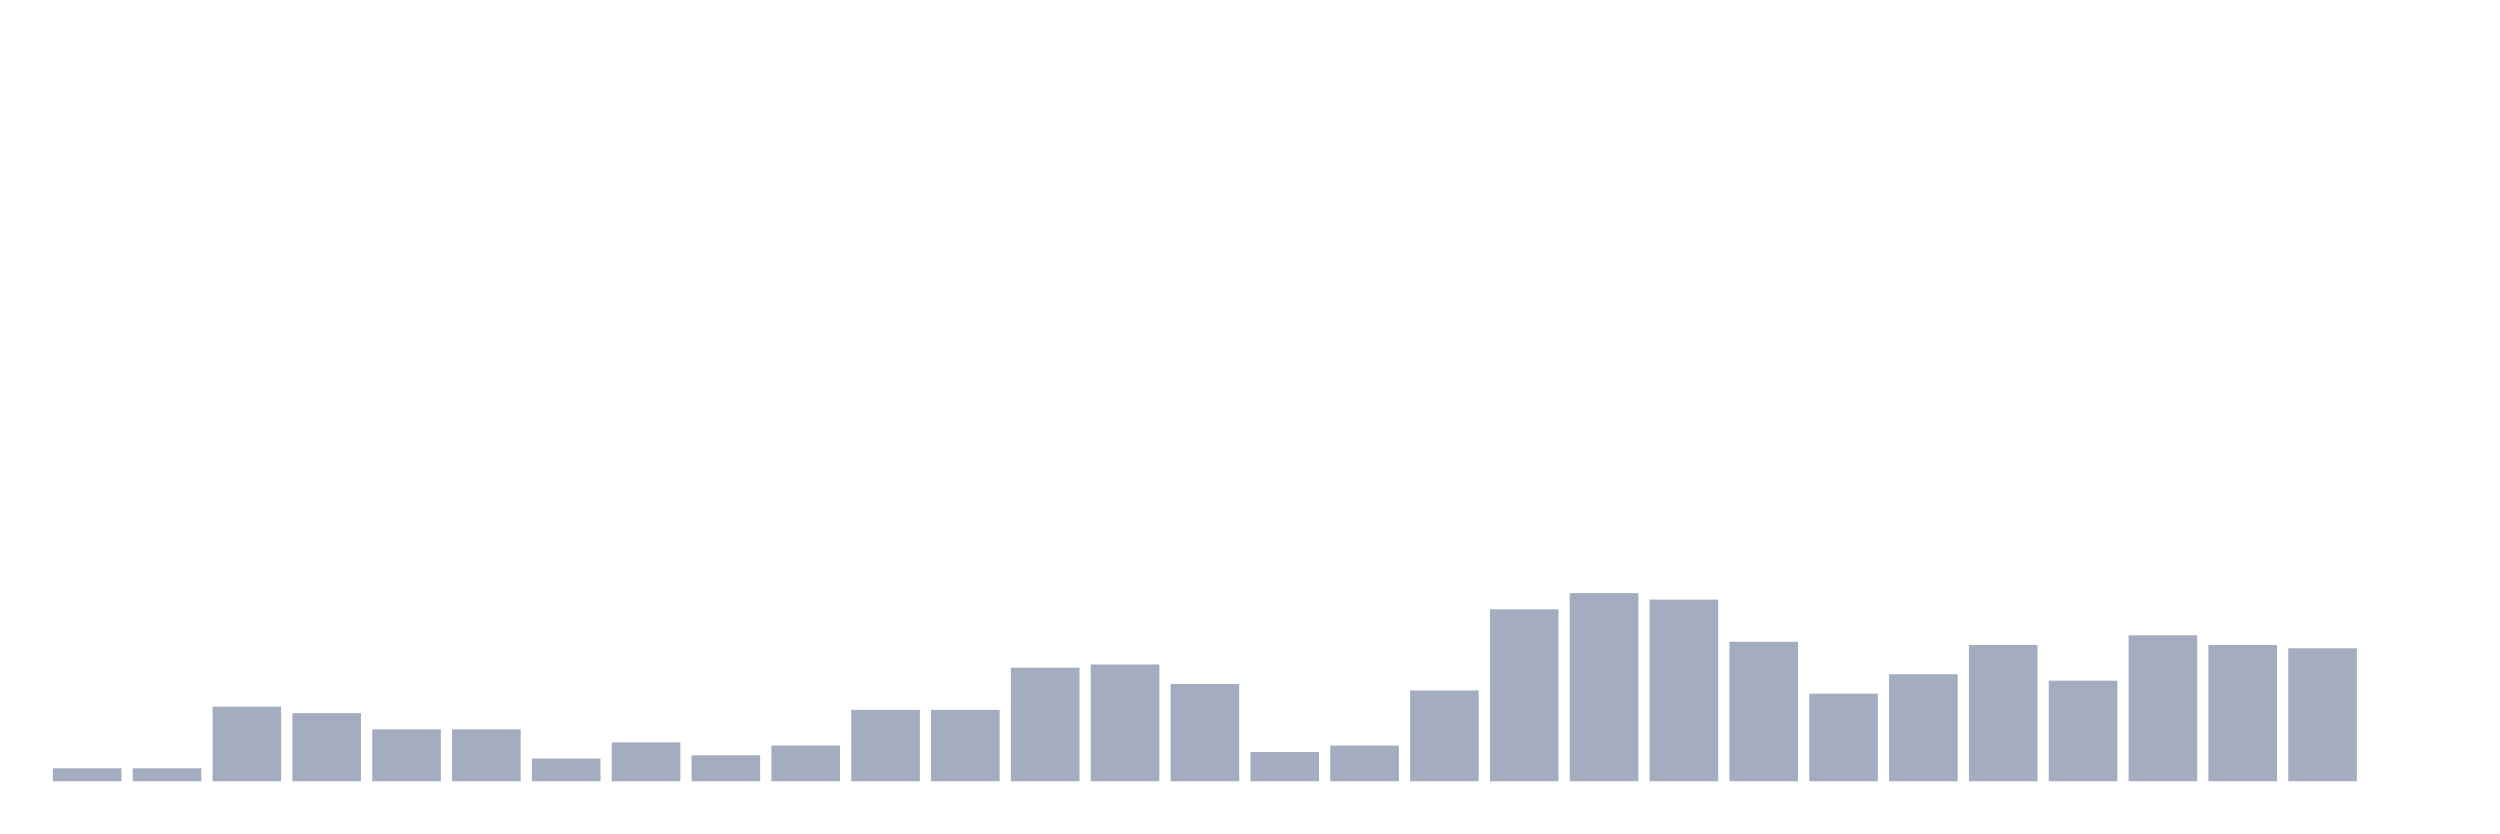
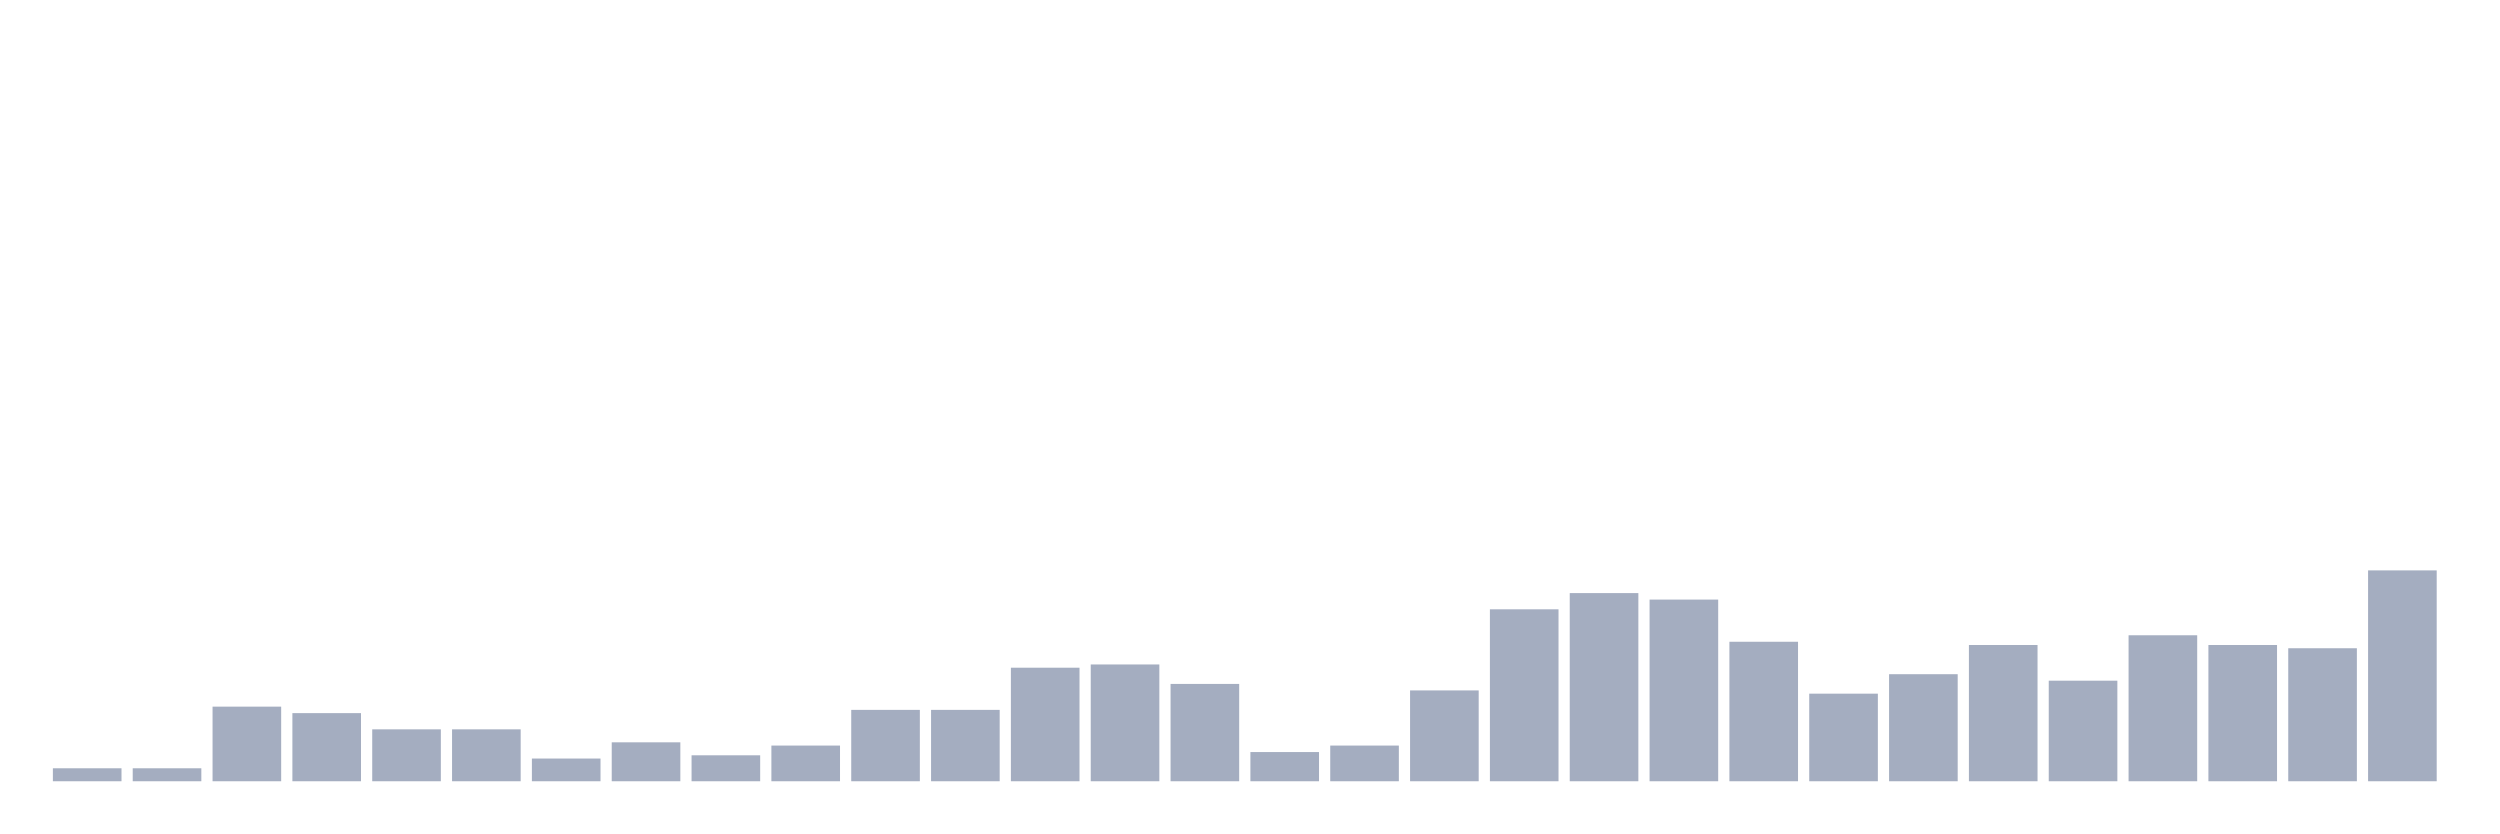
<svg xmlns="http://www.w3.org/2000/svg" viewBox="0 0 480 160">
  <g transform="translate(10,10)">
    <rect class="bar" x="0.153" width="13.175" y="137.509" height="2.491" fill="rgb(164,173,192)" />
    <rect class="bar" x="15.482" width="13.175" y="137.509" height="2.491" fill="rgb(164,173,192)" />
    <rect class="bar" x="30.81" width="13.175" y="125.674" height="14.326" fill="rgb(164,173,192)" />
    <rect class="bar" x="46.138" width="13.175" y="126.92" height="13.08" fill="rgb(164,173,192)" />
    <rect class="bar" x="61.466" width="13.175" y="130.034" height="9.966" fill="rgb(164,173,192)" />
    <rect class="bar" x="76.794" width="13.175" y="130.034" height="9.966" fill="rgb(164,173,192)" />
    <rect class="bar" x="92.123" width="13.175" y="135.64" height="4.36" fill="rgb(164,173,192)" />
    <rect class="bar" x="107.451" width="13.175" y="132.526" height="7.474" fill="rgb(164,173,192)" />
    <rect class="bar" x="122.779" width="13.175" y="135.017" height="4.983" fill="rgb(164,173,192)" />
    <rect class="bar" x="138.107" width="13.175" y="133.149" height="6.851" fill="rgb(164,173,192)" />
    <rect class="bar" x="153.436" width="13.175" y="126.297" height="13.703" fill="rgb(164,173,192)" />
    <rect class="bar" x="168.764" width="13.175" y="126.297" height="13.703" fill="rgb(164,173,192)" />
    <rect class="bar" x="184.092" width="13.175" y="118.2" height="21.8" fill="rgb(164,173,192)" />
    <rect class="bar" x="199.42" width="13.175" y="117.577" height="22.423" fill="rgb(164,173,192)" />
    <rect class="bar" x="214.748" width="13.175" y="121.314" height="18.686" fill="rgb(164,173,192)" />
    <rect class="bar" x="230.077" width="13.175" y="134.394" height="5.606" fill="rgb(164,173,192)" />
    <rect class="bar" x="245.405" width="13.175" y="133.149" height="6.851" fill="rgb(164,173,192)" />
    <rect class="bar" x="260.733" width="13.175" y="122.56" height="17.44" fill="rgb(164,173,192)" />
    <rect class="bar" x="276.061" width="13.175" y="106.988" height="33.012" fill="rgb(164,173,192)" />
    <rect class="bar" x="291.39" width="13.175" y="103.874" height="36.126" fill="rgb(164,173,192)" />
    <rect class="bar" x="306.718" width="13.175" y="105.12" height="34.88" fill="rgb(164,173,192)" />
    <rect class="bar" x="322.046" width="13.175" y="113.217" height="26.783" fill="rgb(164,173,192)" />
    <rect class="bar" x="337.374" width="13.175" y="123.183" height="16.817" fill="rgb(164,173,192)" />
    <rect class="bar" x="352.702" width="13.175" y="119.446" height="20.554" fill="rgb(164,173,192)" />
    <rect class="bar" x="368.031" width="13.175" y="113.84" height="26.16" fill="rgb(164,173,192)" />
    <rect class="bar" x="383.359" width="13.175" y="120.691" height="19.309" fill="rgb(164,173,192)" />
    <rect class="bar" x="398.687" width="13.175" y="111.971" height="28.029" fill="rgb(164,173,192)" />
    <rect class="bar" x="414.015" width="13.175" y="113.84" height="26.16" fill="rgb(164,173,192)" />
    <rect class="bar" x="429.344" width="13.175" y="114.463" height="25.537" fill="rgb(164,173,192)" />
-     <rect class="bar" x="444.672" width="13.175" y="140" height="0" fill="rgb(164,173,192)" />
+     <rect class="bar" x="444.672" width="13.175" y="99.514" height="40.486" fill="rgb(164,173,192)" />
  </g>
</svg>
